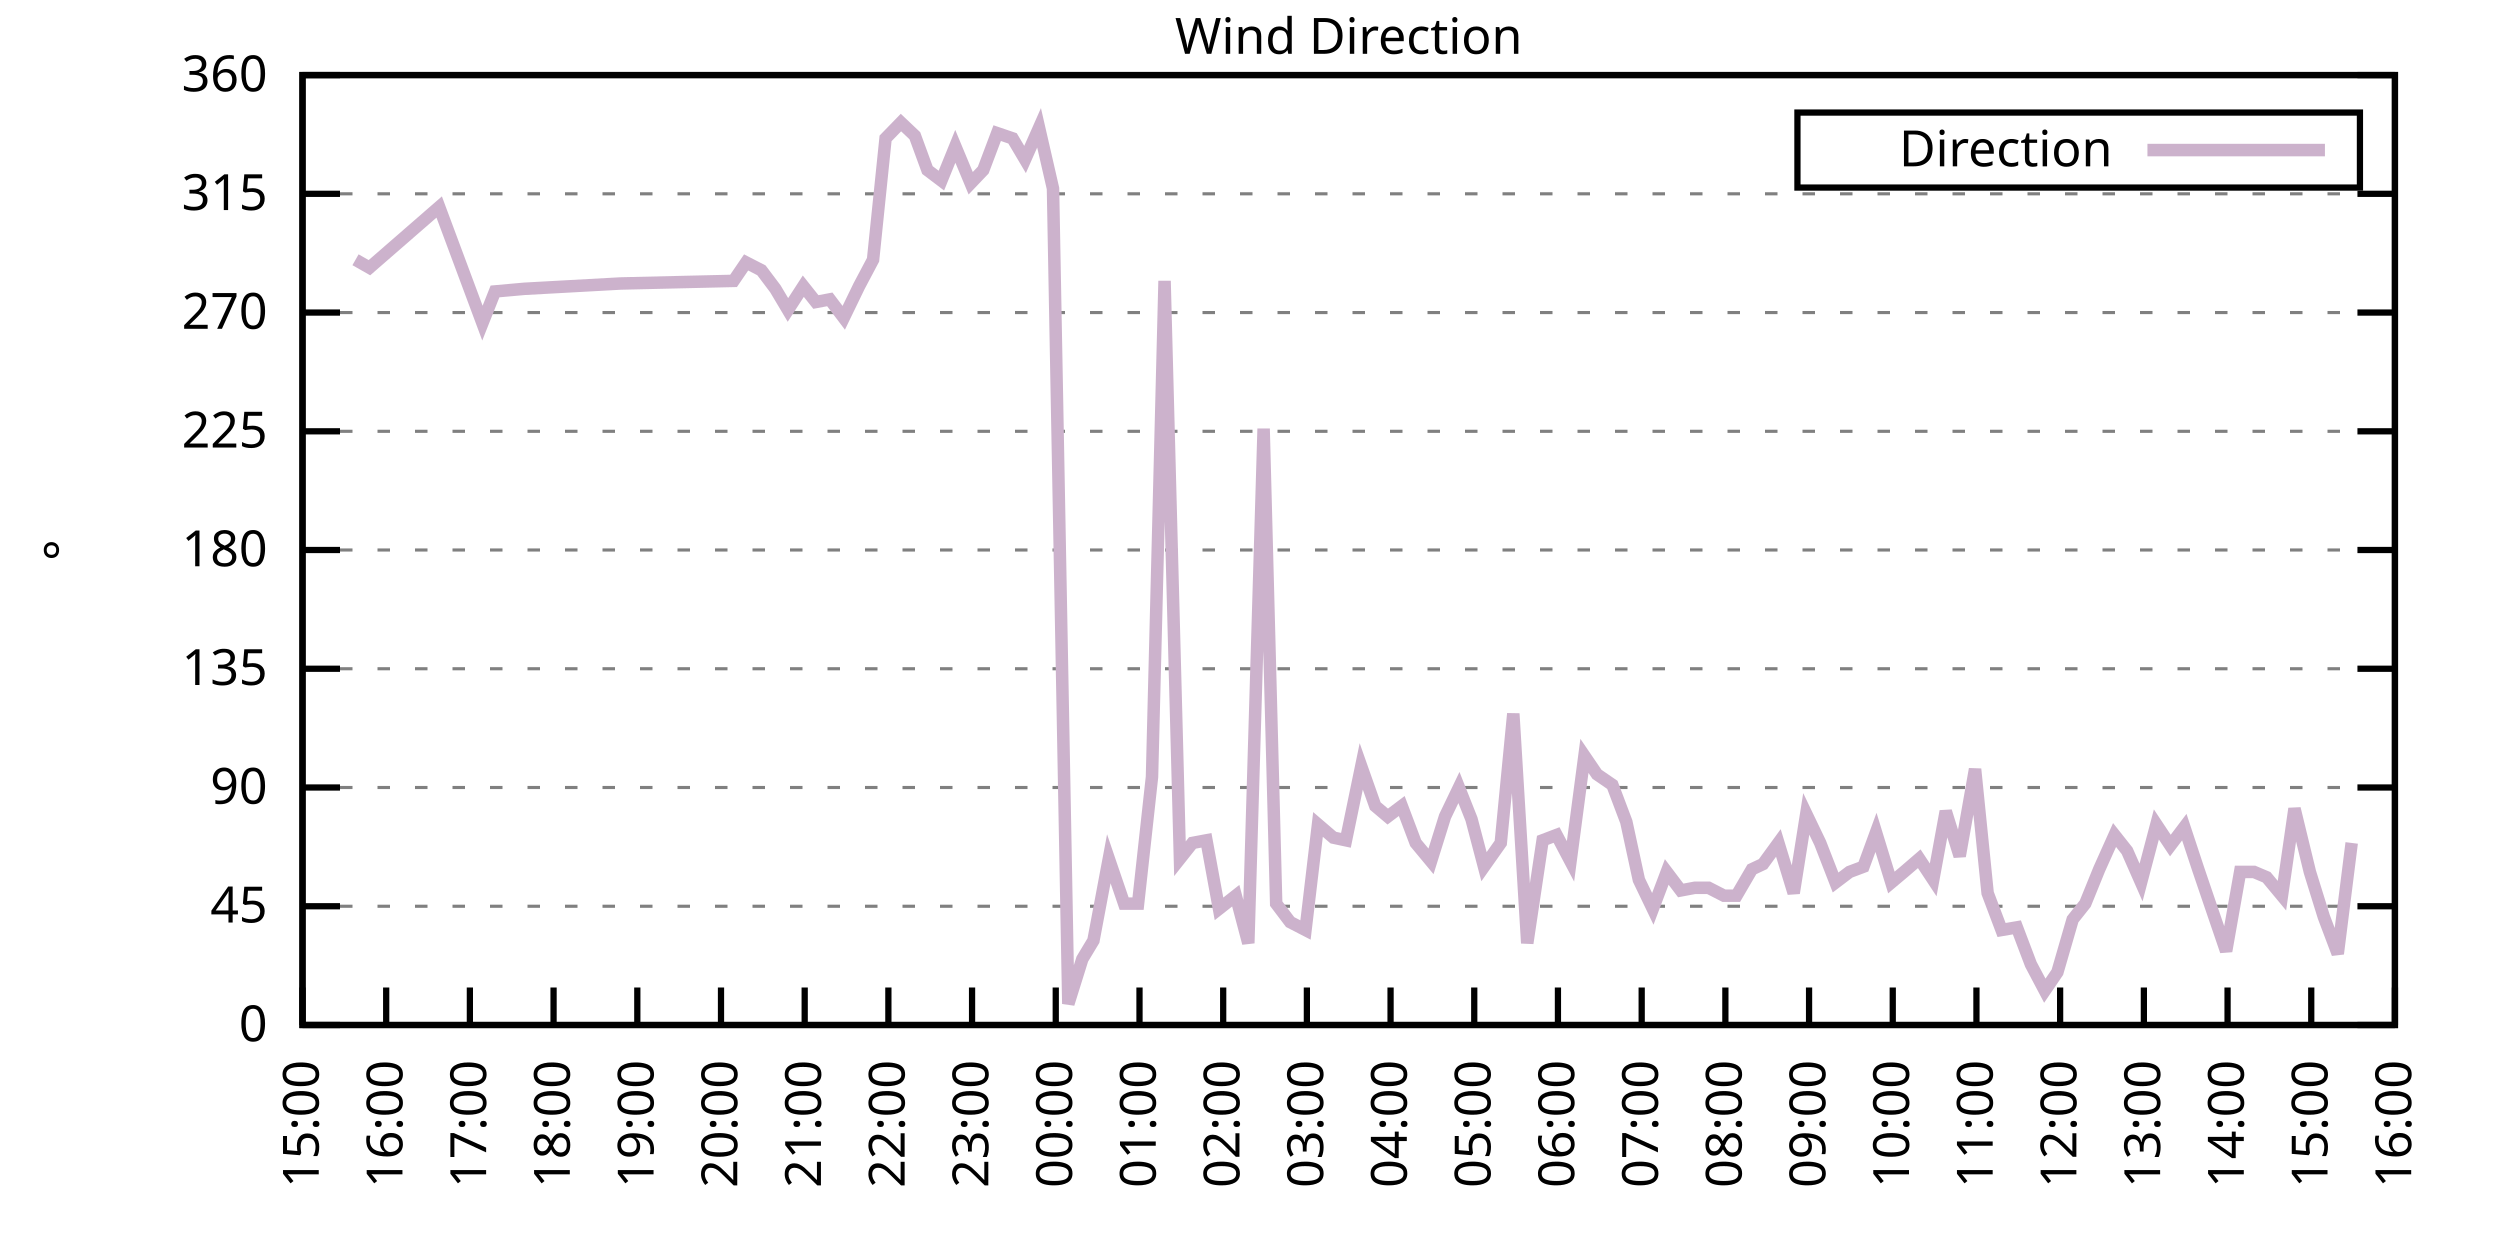
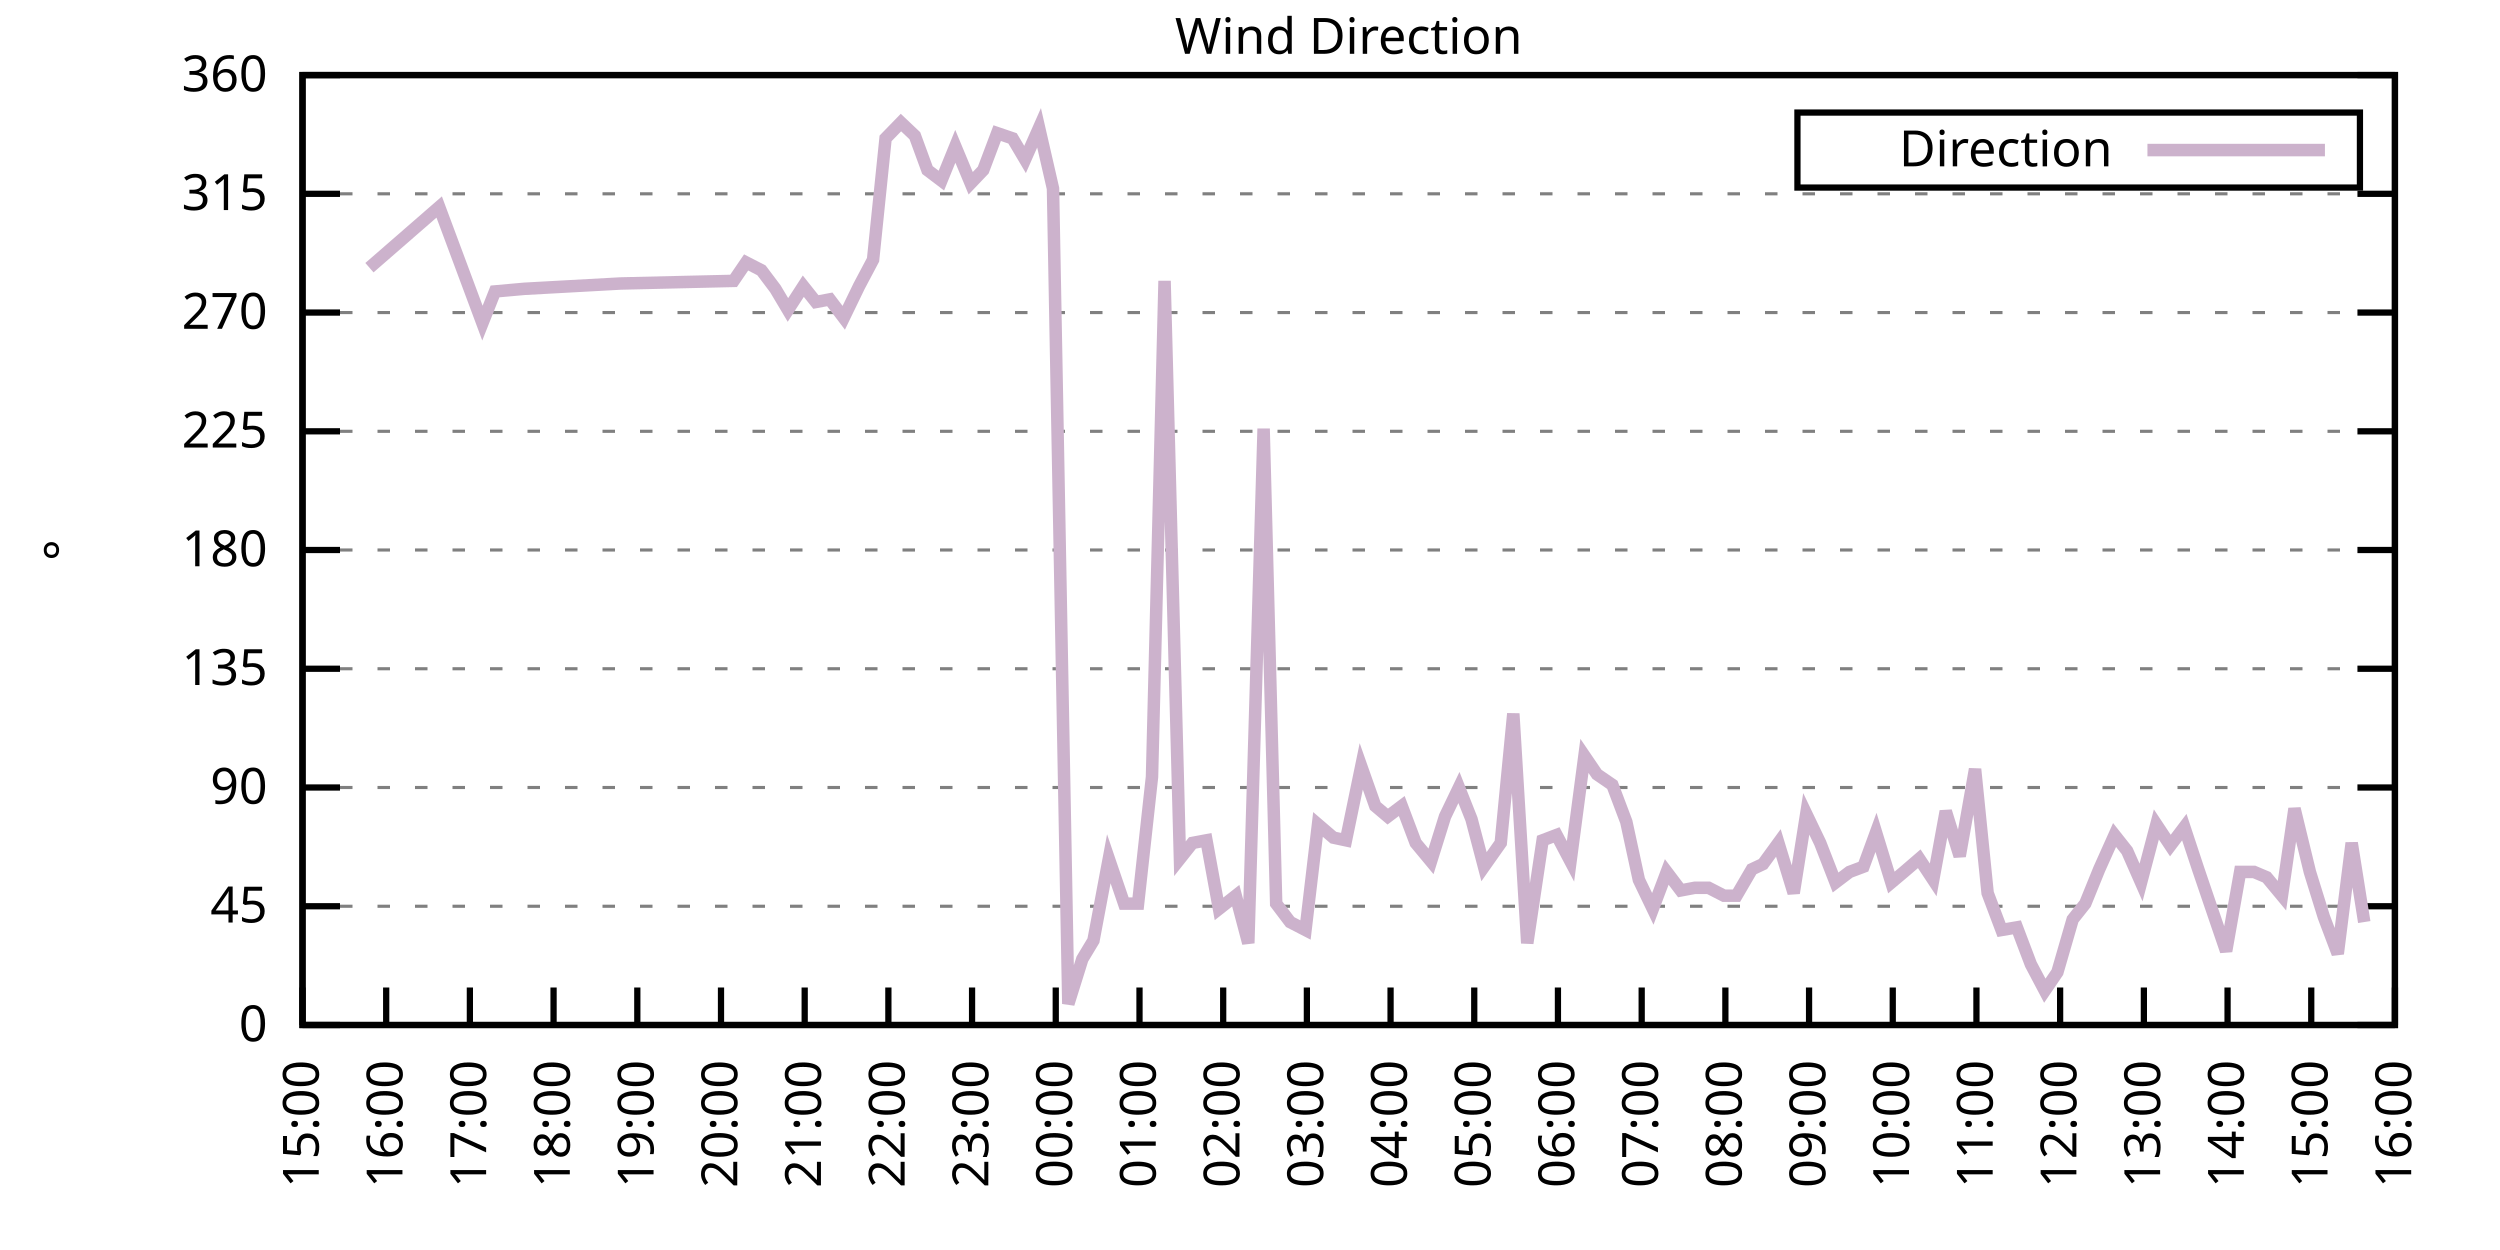
<svg xmlns="http://www.w3.org/2000/svg" xmlns:xlink="http://www.w3.org/1999/xlink" width="400" height="200" viewBox="0 0 400 200">
  <g id="gnuplot_canvas">
    <rect x="0" y="0" width="400" height="200" fill="none" />
    <defs>
      <circle id="gpDot" r="0.5" stroke-width="0.5" stroke="currentColor" />
      <path id="gpPt0" stroke-width="0.333" stroke="currentColor" d="M-1,0 h2 M0,-1 v2" />
      <path id="gpPt1" stroke-width="0.333" stroke="currentColor" d="M-1,-1 L1,1 M1,-1 L-1,1" />
      <path id="gpPt2" stroke-width="0.333" stroke="currentColor" d="M-1,0 L1,0 M0,-1 L0,1 M-1,-1 L1,1 M-1,1 L1,-1" />
      <rect id="gpPt3" stroke-width="0.333" stroke="currentColor" x="-1" y="-1" width="2" height="2" />
      <rect id="gpPt4" stroke-width="0.333" stroke="currentColor" fill="currentColor" x="-1" y="-1" width="2" height="2" />
      <circle id="gpPt5" stroke-width="0.333" stroke="currentColor" cx="0" cy="0" r="1" />
      <use xlink:href="#gpPt5" id="gpPt6" fill="currentColor" stroke="none" />
      <path id="gpPt7" stroke-width="0.333" stroke="currentColor" d="M0,-1.33 L-1.33,0.67 L1.33,0.67 z" />
      <use xlink:href="#gpPt7" id="gpPt8" fill="currentColor" stroke="none" />
      <use xlink:href="#gpPt7" id="gpPt9" stroke="currentColor" transform="rotate(180)" />
      <use xlink:href="#gpPt9" id="gpPt10" fill="currentColor" stroke="none" />
      <use xlink:href="#gpPt3" id="gpPt11" stroke="currentColor" transform="rotate(45)" />
      <use xlink:href="#gpPt11" id="gpPt12" fill="currentColor" stroke="none" />
      <path id="gpPt13" stroke-width="0.333" stroke="currentColor" d="M0,1.330 L1.265,0.411 L0.782,-1.067 L-0.782,-1.076 L-1.265,0.411 z" />
      <use xlink:href="#gpPt13" id="gpPt14" fill="currentColor" stroke="none" />
      <filter id="textbox" filterUnits="objectBoundingBox" x="0" y="0" height="1" width="1">
        <feFlood flood-color="white" flood-opacity="1" result="bgnd" />
        <feComposite in="SourceGraphic" in2="bgnd" operator="atop" />
      </filter>
      <filter id="greybox" filterUnits="objectBoundingBox" x="0" y="0" height="1" width="1">
        <feFlood flood-color="lightgrey" flood-opacity="1" result="grey" />
        <feComposite in="SourceGraphic" in2="grey" operator="atop" />
      </filter>
    </defs>
    <g fill="none" color="white" stroke="currentColor" stroke-width="1.00" stroke-linecap="butt" stroke-linejoin="miter">
</g>
    <g fill="none" color="black" stroke="currentColor" stroke-width="1.00" stroke-linecap="butt" stroke-linejoin="miter">
      <g stroke="none" shape-rendering="crispEdges">
        <polygon fill="rgb(255, 255, 255)" points="48.40,164.00 383.18,164.00 383.18,12.02 48.40,12.02 " />
      </g>
    </g>
    <g fill="none" color="black" stroke="currentColor" stroke-width="1.00" stroke-linecap="butt" stroke-linejoin="miter">
</g>
    <g fill="none" color="black" stroke="black" stroke-width="0.50" stroke-linecap="butt" stroke-linejoin="miter">
</g>
    <g fill="none" color="gray" stroke="currentColor" stroke-width="0.50" stroke-linecap="butt" stroke-linejoin="miter">
      <path stroke="gray" stroke-dasharray="2,4" class="gridline" d="M48.40,164.00 L383.19,164.00  " />
    </g>
    <g fill="none" color="gray" stroke="gray" stroke-width="1.00" stroke-linecap="butt" stroke-linejoin="miter">
</g>
    <g fill="none" color="black" stroke="currentColor" stroke-width="1.00" stroke-linecap="butt" stroke-linejoin="miter">
      <path stroke="black" d="M48.40,164.00 L54.40,164.00 M383.19,164.00 L377.19,164.00  " />
      <g transform="translate(42.80,166.60)" stroke="none" fill="black" font-family="Sans" font-size="8.00" text-anchor="end">
        <text>
          <tspan font-family="Sans"> 0</tspan>
        </text>
      </g>
    </g>
    <g fill="none" color="black" stroke="currentColor" stroke-width="1.00" stroke-linecap="butt" stroke-linejoin="miter">
</g>
    <g fill="none" color="black" stroke="black" stroke-width="0.50" stroke-linecap="butt" stroke-linejoin="miter">
</g>
    <g fill="none" color="gray" stroke="currentColor" stroke-width="0.50" stroke-linecap="butt" stroke-linejoin="miter">
      <path stroke="gray" stroke-dasharray="2,4" class="gridline" d="M48.40,145.00 L383.19,145.00  " />
    </g>
    <g fill="none" color="gray" stroke="gray" stroke-width="1.00" stroke-linecap="butt" stroke-linejoin="miter">
</g>
    <g fill="none" color="black" stroke="currentColor" stroke-width="1.00" stroke-linecap="butt" stroke-linejoin="miter">
      <path stroke="black" d="M48.40,145.00 L54.40,145.00 M383.19,145.00 L377.19,145.00  " />
      <g transform="translate(42.80,147.60)" stroke="none" fill="black" font-family="Sans" font-size="8.00" text-anchor="end">
        <text>
          <tspan font-family="Sans"> 45</tspan>
        </text>
      </g>
    </g>
    <g fill="none" color="black" stroke="currentColor" stroke-width="1.00" stroke-linecap="butt" stroke-linejoin="miter">
</g>
    <g fill="none" color="black" stroke="black" stroke-width="0.50" stroke-linecap="butt" stroke-linejoin="miter">
</g>
    <g fill="none" color="gray" stroke="currentColor" stroke-width="0.50" stroke-linecap="butt" stroke-linejoin="miter">
      <path stroke="gray" stroke-dasharray="2,4" class="gridline" d="M48.40,126.00 L383.19,126.00  " />
    </g>
    <g fill="none" color="gray" stroke="gray" stroke-width="1.00" stroke-linecap="butt" stroke-linejoin="miter">
</g>
    <g fill="none" color="black" stroke="currentColor" stroke-width="1.00" stroke-linecap="butt" stroke-linejoin="miter">
      <path stroke="black" d="M48.40,126.00 L54.40,126.00 M383.19,126.00 L377.19,126.00  " />
      <g transform="translate(42.80,128.60)" stroke="none" fill="black" font-family="Sans" font-size="8.00" text-anchor="end">
        <text>
          <tspan font-family="Sans"> 90</tspan>
        </text>
      </g>
    </g>
    <g fill="none" color="black" stroke="currentColor" stroke-width="1.00" stroke-linecap="butt" stroke-linejoin="miter">
</g>
    <g fill="none" color="black" stroke="black" stroke-width="0.50" stroke-linecap="butt" stroke-linejoin="miter">
</g>
    <g fill="none" color="gray" stroke="currentColor" stroke-width="0.50" stroke-linecap="butt" stroke-linejoin="miter">
      <path stroke="gray" stroke-dasharray="2,4" class="gridline" d="M48.40,107.00 L383.19,107.00  " />
    </g>
    <g fill="none" color="gray" stroke="gray" stroke-width="1.00" stroke-linecap="butt" stroke-linejoin="miter">
</g>
    <g fill="none" color="black" stroke="currentColor" stroke-width="1.00" stroke-linecap="butt" stroke-linejoin="miter">
      <path stroke="black" d="M48.40,107.00 L54.40,107.00 M383.19,107.00 L377.19,107.00  " />
      <g transform="translate(42.80,109.60)" stroke="none" fill="black" font-family="Sans" font-size="8.00" text-anchor="end">
        <text>
          <tspan font-family="Sans"> 135</tspan>
        </text>
      </g>
    </g>
    <g fill="none" color="black" stroke="currentColor" stroke-width="1.00" stroke-linecap="butt" stroke-linejoin="miter">
</g>
    <g fill="none" color="black" stroke="black" stroke-width="0.50" stroke-linecap="butt" stroke-linejoin="miter">
</g>
    <g fill="none" color="gray" stroke="currentColor" stroke-width="0.50" stroke-linecap="butt" stroke-linejoin="miter">
      <path stroke="gray" stroke-dasharray="2,4" class="gridline" d="M48.40,88.00 L383.19,88.00  " />
    </g>
    <g fill="none" color="gray" stroke="gray" stroke-width="1.00" stroke-linecap="butt" stroke-linejoin="miter">
</g>
    <g fill="none" color="black" stroke="currentColor" stroke-width="1.00" stroke-linecap="butt" stroke-linejoin="miter">
      <path stroke="black" d="M48.40,88.00 L54.40,88.00 M383.19,88.00 L377.19,88.00  " />
      <g transform="translate(42.80,90.60)" stroke="none" fill="black" font-family="Sans" font-size="8.00" text-anchor="end">
        <text>
          <tspan font-family="Sans"> 180</tspan>
        </text>
      </g>
    </g>
    <g fill="none" color="black" stroke="currentColor" stroke-width="1.00" stroke-linecap="butt" stroke-linejoin="miter">
</g>
    <g fill="none" color="black" stroke="black" stroke-width="0.50" stroke-linecap="butt" stroke-linejoin="miter">
</g>
    <g fill="none" color="gray" stroke="currentColor" stroke-width="0.50" stroke-linecap="butt" stroke-linejoin="miter">
      <path stroke="gray" stroke-dasharray="2,4" class="gridline" d="M48.40,69.01 L383.19,69.01  " />
    </g>
    <g fill="none" color="gray" stroke="gray" stroke-width="1.00" stroke-linecap="butt" stroke-linejoin="miter">
</g>
    <g fill="none" color="black" stroke="currentColor" stroke-width="1.00" stroke-linecap="butt" stroke-linejoin="miter">
      <path stroke="black" d="M48.40,69.01 L54.40,69.01 M383.19,69.01 L377.19,69.01  " />
      <g transform="translate(42.80,71.61)" stroke="none" fill="black" font-family="Sans" font-size="8.00" text-anchor="end">
        <text>
          <tspan font-family="Sans"> 225</tspan>
        </text>
      </g>
    </g>
    <g fill="none" color="black" stroke="currentColor" stroke-width="1.00" stroke-linecap="butt" stroke-linejoin="miter">
</g>
    <g fill="none" color="black" stroke="black" stroke-width="0.50" stroke-linecap="butt" stroke-linejoin="miter">
</g>
    <g fill="none" color="gray" stroke="currentColor" stroke-width="0.50" stroke-linecap="butt" stroke-linejoin="miter">
      <path stroke="gray" stroke-dasharray="2,4" class="gridline" d="M48.40,50.01 L383.19,50.01  " />
    </g>
    <g fill="none" color="gray" stroke="gray" stroke-width="1.00" stroke-linecap="butt" stroke-linejoin="miter">
</g>
    <g fill="none" color="black" stroke="currentColor" stroke-width="1.00" stroke-linecap="butt" stroke-linejoin="miter">
      <path stroke="black" d="M48.40,50.01 L54.40,50.01 M383.19,50.01 L377.19,50.01  " />
      <g transform="translate(42.80,52.61)" stroke="none" fill="black" font-family="Sans" font-size="8.00" text-anchor="end">
        <text>
          <tspan font-family="Sans"> 270</tspan>
        </text>
      </g>
    </g>
    <g fill="none" color="black" stroke="currentColor" stroke-width="1.00" stroke-linecap="butt" stroke-linejoin="miter">
</g>
    <g fill="none" color="black" stroke="black" stroke-width="0.50" stroke-linecap="butt" stroke-linejoin="miter">
</g>
    <g fill="none" color="gray" stroke="currentColor" stroke-width="0.50" stroke-linecap="butt" stroke-linejoin="miter">
      <path stroke="gray" stroke-dasharray="2,4" class="gridline" d="M48.40,31.01 L383.19,31.01  " />
    </g>
    <g fill="none" color="gray" stroke="gray" stroke-width="1.00" stroke-linecap="butt" stroke-linejoin="miter">
</g>
    <g fill="none" color="black" stroke="currentColor" stroke-width="1.00" stroke-linecap="butt" stroke-linejoin="miter">
      <path stroke="black" d="M48.40,31.01 L54.40,31.01 M383.19,31.01 L377.19,31.01  " />
      <g transform="translate(42.80,33.61)" stroke="none" fill="black" font-family="Sans" font-size="8.00" text-anchor="end">
        <text>
          <tspan font-family="Sans"> 315</tspan>
        </text>
      </g>
    </g>
    <g fill="none" color="black" stroke="currentColor" stroke-width="1.00" stroke-linecap="butt" stroke-linejoin="miter">
</g>
    <g fill="none" color="black" stroke="black" stroke-width="0.50" stroke-linecap="butt" stroke-linejoin="miter">
</g>
    <g fill="none" color="gray" stroke="currentColor" stroke-width="0.50" stroke-linecap="butt" stroke-linejoin="miter">
      <path stroke="gray" stroke-dasharray="2,4" class="gridline" d="M48.40,12.01 L383.19,12.01  " />
    </g>
    <g fill="none" color="gray" stroke="gray" stroke-width="1.00" stroke-linecap="butt" stroke-linejoin="miter">
</g>
    <g fill="none" color="black" stroke="currentColor" stroke-width="1.00" stroke-linecap="butt" stroke-linejoin="miter">
      <path stroke="black" d="M48.40,12.01 L54.40,12.01 M383.19,12.01 L377.19,12.01  " />
      <g transform="translate(42.80,14.61)" stroke="none" fill="black" font-family="Sans" font-size="8.00" text-anchor="end">
        <text>
          <tspan font-family="Sans"> 360</tspan>
        </text>
      </g>
    </g>
    <g fill="none" color="black" stroke="currentColor" stroke-width="1.00" stroke-linecap="butt" stroke-linejoin="miter">
      <path stroke="black" d="M48.40,164.00 L48.40,158.00  " />
      <g transform="translate(51.00,169.60) rotate(270.00)" stroke="none" fill="black" font-family="Sans" font-size="8.00" text-anchor="end">
        <text>
          <tspan font-family="Sans">15:00</tspan>
        </text>
      </g>
    </g>
    <g fill="none" color="black" stroke="currentColor" stroke-width="1.00" stroke-linecap="butt" stroke-linejoin="miter">
      <path stroke="black" d="M61.79,164.00 L61.79,158.00  " />
      <g transform="translate(64.39,169.60) rotate(270.00)" stroke="none" fill="black" font-family="Sans" font-size="8.00" text-anchor="end">
        <text>
          <tspan font-family="Sans">16:00</tspan>
        </text>
      </g>
    </g>
    <g fill="none" color="black" stroke="currentColor" stroke-width="1.00" stroke-linecap="butt" stroke-linejoin="miter">
      <path stroke="black" d="M75.18,164.00 L75.18,158.00  " />
      <g transform="translate(77.78,169.60) rotate(270.00)" stroke="none" fill="black" font-family="Sans" font-size="8.00" text-anchor="end">
        <text>
          <tspan font-family="Sans">17:00</tspan>
        </text>
      </g>
    </g>
    <g fill="none" color="black" stroke="currentColor" stroke-width="1.00" stroke-linecap="butt" stroke-linejoin="miter">
      <path stroke="black" d="M88.57,164.00 L88.57,158.00  " />
      <g transform="translate(91.17,169.60) rotate(270.00)" stroke="none" fill="black" font-family="Sans" font-size="8.00" text-anchor="end">
        <text>
          <tspan font-family="Sans">18:00</tspan>
        </text>
      </g>
    </g>
    <g fill="none" color="black" stroke="currentColor" stroke-width="1.00" stroke-linecap="butt" stroke-linejoin="miter">
      <path stroke="black" d="M101.97,164.00 L101.97,158.00  " />
      <g transform="translate(104.57,169.60) rotate(270.00)" stroke="none" fill="black" font-family="Sans" font-size="8.00" text-anchor="end">
        <text>
          <tspan font-family="Sans">19:00</tspan>
        </text>
      </g>
    </g>
    <g fill="none" color="black" stroke="currentColor" stroke-width="1.00" stroke-linecap="butt" stroke-linejoin="miter">
      <path stroke="black" d="M115.36,164.00 L115.36,158.00  " />
      <g transform="translate(117.96,169.60) rotate(270.00)" stroke="none" fill="black" font-family="Sans" font-size="8.00" text-anchor="end">
        <text>
          <tspan font-family="Sans">20:00</tspan>
        </text>
      </g>
    </g>
    <g fill="none" color="black" stroke="currentColor" stroke-width="1.00" stroke-linecap="butt" stroke-linejoin="miter">
      <path stroke="black" d="M128.75,164.00 L128.75,158.00  " />
      <g transform="translate(131.35,169.60) rotate(270.00)" stroke="none" fill="black" font-family="Sans" font-size="8.00" text-anchor="end">
        <text>
          <tspan font-family="Sans">21:00</tspan>
        </text>
      </g>
    </g>
    <g fill="none" color="black" stroke="currentColor" stroke-width="1.00" stroke-linecap="butt" stroke-linejoin="miter">
      <path stroke="black" d="M142.14,164.00 L142.14,158.00  " />
      <g transform="translate(144.74,169.60) rotate(270.00)" stroke="none" fill="black" font-family="Sans" font-size="8.00" text-anchor="end">
        <text>
          <tspan font-family="Sans">22:00</tspan>
        </text>
      </g>
    </g>
    <g fill="none" color="black" stroke="currentColor" stroke-width="1.00" stroke-linecap="butt" stroke-linejoin="miter">
      <path stroke="black" d="M155.53,164.00 L155.53,158.00  " />
      <g transform="translate(158.13,169.60) rotate(270.00)" stroke="none" fill="black" font-family="Sans" font-size="8.00" text-anchor="end">
        <text>
          <tspan font-family="Sans">23:00</tspan>
        </text>
      </g>
    </g>
    <g fill="none" color="black" stroke="currentColor" stroke-width="1.00" stroke-linecap="butt" stroke-linejoin="miter">
      <path stroke="black" d="M168.92,164.00 L168.92,158.00  " />
      <g transform="translate(171.52,169.60) rotate(270.00)" stroke="none" fill="black" font-family="Sans" font-size="8.00" text-anchor="end">
        <text>
          <tspan font-family="Sans">00:00</tspan>
        </text>
      </g>
    </g>
    <g fill="none" color="black" stroke="currentColor" stroke-width="1.00" stroke-linecap="butt" stroke-linejoin="miter">
      <path stroke="black" d="M182.32,164.00 L182.32,158.00  " />
      <g transform="translate(184.92,169.60) rotate(270.00)" stroke="none" fill="black" font-family="Sans" font-size="8.00" text-anchor="end">
        <text>
          <tspan font-family="Sans">01:00</tspan>
        </text>
      </g>
    </g>
    <g fill="none" color="black" stroke="currentColor" stroke-width="1.00" stroke-linecap="butt" stroke-linejoin="miter">
      <path stroke="black" d="M195.71,164.00 L195.71,158.00  " />
      <g transform="translate(198.31,169.60) rotate(270.00)" stroke="none" fill="black" font-family="Sans" font-size="8.00" text-anchor="end">
        <text>
          <tspan font-family="Sans">02:00</tspan>
        </text>
      </g>
    </g>
    <g fill="none" color="black" stroke="currentColor" stroke-width="1.00" stroke-linecap="butt" stroke-linejoin="miter">
      <path stroke="black" d="M209.10,164.00 L209.10,158.00  " />
      <g transform="translate(211.70,169.60) rotate(270.00)" stroke="none" fill="black" font-family="Sans" font-size="8.00" text-anchor="end">
        <text>
          <tspan font-family="Sans">03:00</tspan>
        </text>
      </g>
    </g>
    <g fill="none" color="black" stroke="currentColor" stroke-width="1.00" stroke-linecap="butt" stroke-linejoin="miter">
      <path stroke="black" d="M222.49,164.00 L222.49,158.00  " />
      <g transform="translate(225.09,169.60) rotate(270.00)" stroke="none" fill="black" font-family="Sans" font-size="8.00" text-anchor="end">
        <text>
          <tspan font-family="Sans">04:00</tspan>
        </text>
      </g>
    </g>
    <g fill="none" color="black" stroke="currentColor" stroke-width="1.00" stroke-linecap="butt" stroke-linejoin="miter">
      <path stroke="black" d="M235.88,164.00 L235.88,158.00  " />
      <g transform="translate(238.48,169.60) rotate(270.00)" stroke="none" fill="black" font-family="Sans" font-size="8.00" text-anchor="end">
        <text>
          <tspan font-family="Sans">05:00</tspan>
        </text>
      </g>
    </g>
    <g fill="none" color="black" stroke="currentColor" stroke-width="1.00" stroke-linecap="butt" stroke-linejoin="miter">
      <path stroke="black" d="M249.27,164.00 L249.27,158.00  " />
      <g transform="translate(251.87,169.60) rotate(270.00)" stroke="none" fill="black" font-family="Sans" font-size="8.00" text-anchor="end">
        <text>
          <tspan font-family="Sans">06:00</tspan>
        </text>
      </g>
    </g>
    <g fill="none" color="black" stroke="currentColor" stroke-width="1.00" stroke-linecap="butt" stroke-linejoin="miter">
      <path stroke="black" d="M262.67,164.00 L262.67,158.00  " />
      <g transform="translate(265.27,169.60) rotate(270.00)" stroke="none" fill="black" font-family="Sans" font-size="8.00" text-anchor="end">
        <text>
          <tspan font-family="Sans">07:00</tspan>
        </text>
      </g>
    </g>
    <g fill="none" color="black" stroke="currentColor" stroke-width="1.00" stroke-linecap="butt" stroke-linejoin="miter">
      <path stroke="black" d="M276.06,164.00 L276.06,158.00  " />
      <g transform="translate(278.66,169.60) rotate(270.00)" stroke="none" fill="black" font-family="Sans" font-size="8.00" text-anchor="end">
        <text>
          <tspan font-family="Sans">08:00</tspan>
        </text>
      </g>
    </g>
    <g fill="none" color="black" stroke="currentColor" stroke-width="1.00" stroke-linecap="butt" stroke-linejoin="miter">
      <path stroke="black" d="M289.45,164.00 L289.45,158.00  " />
      <g transform="translate(292.05,169.60) rotate(270.00)" stroke="none" fill="black" font-family="Sans" font-size="8.00" text-anchor="end">
        <text>
          <tspan font-family="Sans">09:00</tspan>
        </text>
      </g>
    </g>
    <g fill="none" color="black" stroke="currentColor" stroke-width="1.00" stroke-linecap="butt" stroke-linejoin="miter">
      <path stroke="black" d="M302.84,164.00 L302.84,158.00  " />
      <g transform="translate(305.44,169.60) rotate(270.00)" stroke="none" fill="black" font-family="Sans" font-size="8.00" text-anchor="end">
        <text>
          <tspan font-family="Sans">10:00</tspan>
        </text>
      </g>
    </g>
    <g fill="none" color="black" stroke="currentColor" stroke-width="1.00" stroke-linecap="butt" stroke-linejoin="miter">
      <path stroke="black" d="M316.23,164.00 L316.23,158.00  " />
      <g transform="translate(318.83,169.60) rotate(270.00)" stroke="none" fill="black" font-family="Sans" font-size="8.00" text-anchor="end">
        <text>
          <tspan font-family="Sans">11:00</tspan>
        </text>
      </g>
    </g>
    <g fill="none" color="black" stroke="currentColor" stroke-width="1.00" stroke-linecap="butt" stroke-linejoin="miter">
      <path stroke="black" d="M329.62,164.00 L329.62,158.00  " />
      <g transform="translate(332.22,169.60) rotate(270.00)" stroke="none" fill="black" font-family="Sans" font-size="8.00" text-anchor="end">
        <text>
          <tspan font-family="Sans">12:00</tspan>
        </text>
      </g>
    </g>
    <g fill="none" color="black" stroke="currentColor" stroke-width="1.00" stroke-linecap="butt" stroke-linejoin="miter">
      <path stroke="black" d="M343.02,164.00 L343.02,158.00  " />
      <g transform="translate(345.62,169.60) rotate(270.00)" stroke="none" fill="black" font-family="Sans" font-size="8.00" text-anchor="end">
        <text>
          <tspan font-family="Sans">13:00</tspan>
        </text>
      </g>
    </g>
    <g fill="none" color="black" stroke="currentColor" stroke-width="1.00" stroke-linecap="butt" stroke-linejoin="miter">
      <path stroke="black" d="M356.41,164.00 L356.41,158.00  " />
      <g transform="translate(359.01,169.60) rotate(270.00)" stroke="none" fill="black" font-family="Sans" font-size="8.00" text-anchor="end">
        <text>
          <tspan font-family="Sans">14:00</tspan>
        </text>
      </g>
    </g>
    <g fill="none" color="black" stroke="currentColor" stroke-width="1.00" stroke-linecap="butt" stroke-linejoin="miter">
      <path stroke="black" d="M369.80,164.00 L369.80,158.00  " />
      <g transform="translate(372.40,169.60) rotate(270.00)" stroke="none" fill="black" font-family="Sans" font-size="8.00" text-anchor="end">
        <text>
          <tspan font-family="Sans">15:00</tspan>
        </text>
      </g>
    </g>
    <g fill="none" color="black" stroke="currentColor" stroke-width="1.00" stroke-linecap="butt" stroke-linejoin="miter">
      <path stroke="black" d="M383.19,164.00 L383.19,158.00  " />
      <g transform="translate(385.79,169.60) rotate(270.00)" stroke="none" fill="black" font-family="Sans" font-size="8.00" text-anchor="end">
        <text>
          <tspan font-family="Sans">16:00</tspan>
        </text>
      </g>
    </g>
    <g fill="none" color="black" stroke="currentColor" stroke-width="1.00" stroke-linecap="butt" stroke-linejoin="miter">
</g>
    <g fill="none" color="black" stroke="currentColor" stroke-width="1.00" stroke-linecap="butt" stroke-linejoin="miter">
      <path stroke="black" d="M48.40,12.01 L48.40,164.00 L383.19,164.00 L383.19,12.01 L48.40,12.01 Z  " />
    </g>
    <g fill="none" color="black" stroke="currentColor" stroke-width="1.00" stroke-linecap="butt" stroke-linejoin="miter">
</g>
    <g fill="none" color="black" stroke="currentColor" stroke-width="1.00" stroke-linecap="butt" stroke-linejoin="miter">
      <path stroke="black" d="M287.59,30.01 L287.59,18.01 L377.59,18.01 L377.59,30.01 L287.59,30.01 Z  " />
    </g>
    <g id="Wind_direction_plot_1">
      <g fill="none" color="white" stroke="black" stroke-width="2.00" stroke-linecap="butt" stroke-linejoin="miter">
</g>
      <g fill="none" color="black" stroke="currentColor" stroke-width="2.00" stroke-linecap="butt" stroke-linejoin="miter">
        <g transform="translate(337.99,26.61)" stroke="none" fill="black" font-family="Sans" font-size="8.00" text-anchor="end">
          <text>
            <tspan font-family="Sans">Direction</tspan>
          </text>
        </g>
      </g>
      <g fill="none" color="black" stroke="currentColor" stroke-width="2.00" stroke-linecap="butt" stroke-linejoin="miter">
-         <path stroke="rgb(204, 178, 204)" d="M343.59,24.01 L371.99,24.01 M56.88,41.56 L59.11,42.83 L70.27,33.12 L77.19,51.70 L79.20,46.63 L83.89,46.21   L99.29,45.36 L117.37,44.94 L119.38,41.99 L121.83,43.25 L124.06,46.21 L126.07,49.59 L128.53,45.79 L130.54,48.32   L132.77,47.90 L135.00,50.85 L137.45,45.79 L139.69,41.56 L141.69,22.14 L144.15,19.61 L146.38,21.72 L148.39,27.21   L150.62,28.90 L152.85,23.41 L155.31,29.32 L157.32,27.21 L159.55,21.30 L162.01,22.14 L164.01,25.52 L166.25,20.45   L168.48,30.16 L170.93,160.62 L173.17,153.45 L174.95,150.49 L177.41,137.40 L179.86,144.58 L182.09,144.58 L184.32,124.31   L186.33,44.94 L188.79,137.40 L190.80,134.87 L193.03,134.45 L195.04,145.42 L197.72,143.31 L199.73,150.91 L202.18,68.58   L204.19,144.58 L206.42,147.53 L208.88,148.80 L210.88,131.91 L213.34,134.02 L215.35,134.45 L217.80,122.62 L220.04,128.96   L222.04,130.65 L224.28,128.96 L226.51,134.87 L228.96,137.82 L231.20,130.65 L233.43,126.00 L235.44,131.07 L237.44,138.67   L240.12,134.87 L242.13,114.18 L244.36,150.91 L246.82,134.45 L249.05,133.60 L251.28,137.82 L253.51,120.94 L255.52,123.89   L257.98,125.58 L260.21,131.49 L262.22,140.78 L264.45,145.42 L266.68,139.51 L268.92,142.47 L271.15,142.05 L273.38,142.05   L275.83,143.31 L277.84,143.31 L280.30,139.09 L282.08,138.25 L284.54,134.87 L286.99,142.89 L289.00,130.22 L291.23,134.87   L293.69,141.20 L295.92,139.51 L298.15,138.67 L300.16,133.18 L302.62,141.20 L304.63,139.51 L307.08,137.40 L309.31,140.78   L311.32,129.80 L313.55,136.98 L316.01,123.05 L318.02,142.89 L320.25,148.80 L322.70,148.38 L324.94,154.29 L327.17,158.51   L329.18,155.56 L331.63,147.11 L333.64,144.58 L335.87,139.09 L338.33,133.60 L340.34,136.14 L342.57,141.20 L345.02,131.91   L347.26,135.29 L349.49,132.34 L351.72,139.09 L353.73,145.00 L356.18,152.18 L358.42,139.51 L360.65,139.51 L362.66,140.36   L365.11,143.31 L367.12,129.38 L369.58,139.51 L371.81,146.69 L374.04,152.60 L376.27,134.87  " />
+         <path stroke="rgb(204, 178, 204)" d="M343.59,24.01 L371.99,24.01 M59.11,42.83 L70.27,33.12 L77.19,51.70 L79.20,46.63 L83.89,46.21 L99.29,45.36   L117.37,44.94 L119.38,41.99 L121.83,43.25 L124.06,46.21 L126.07,49.59 L128.53,45.79 L130.54,48.32 L132.77,47.90   L135.00,50.85 L137.45,45.79 L139.69,41.56 L141.69,22.14 L144.15,19.61 L146.38,21.72 L148.39,27.21 L150.62,28.90   L152.85,23.41 L155.31,29.32 L157.32,27.21 L159.55,21.30 L162.01,22.14 L164.01,25.52 L166.25,20.45 L168.48,30.16   L170.93,160.62 L173.17,153.45 L174.95,150.49 L177.41,137.40 L179.86,144.58 L182.09,144.58 L184.32,124.31 L186.33,44.94   L188.79,137.40 L190.80,134.87 L193.03,134.45 L195.04,145.42 L197.72,143.31 L199.73,150.91 L202.18,68.58 L204.19,144.58   L206.42,147.53 L208.88,148.80 L210.88,131.91 L213.34,134.02 L215.35,134.45 L217.80,122.62 L220.04,128.96 L222.04,130.65   L224.28,128.96 L226.51,134.87 L228.96,137.82 L231.20,130.65 L233.43,126.00 L235.44,131.07 L237.44,138.67 L240.12,134.87   L242.13,114.18 L244.36,150.91 L246.82,134.45 L249.05,133.60 L251.28,137.82 L253.51,120.94 L255.52,123.89 L257.98,125.58   L260.21,131.49 L262.22,140.78 L264.45,145.42 L266.68,139.51 L268.92,142.47 L271.15,142.05 L273.38,142.05 L275.83,143.31   L277.84,143.31 L280.30,139.09 L282.08,138.25 L284.54,134.87 L286.99,142.89 L289.00,130.22 L291.23,134.87 L293.69,141.20   L295.92,139.51 L298.15,138.67 L300.16,133.18 L302.62,141.20 L304.63,139.51 L307.08,137.40 L309.31,140.78 L311.32,129.80   L313.55,136.98 L316.01,123.05 L318.02,142.89 L320.25,148.80 L322.70,148.38 L324.94,154.29 L327.17,158.51 L329.18,155.56   L331.63,147.11 L333.64,144.58 L335.87,139.09 L338.33,133.60 L340.34,136.14 L342.57,141.20 L345.02,131.91 L347.26,135.29   L349.49,132.34 L351.72,139.09 L353.73,145.00 L356.18,152.18 L358.42,139.51 L360.65,139.51 L362.66,140.36 L365.11,143.31   L367.12,129.38 L369.58,139.51 L371.81,146.69 L374.04,152.60 L376.27,134.87 L378.28,147.53  " />
      </g>
    </g>
    <g fill="none" color="black" stroke="currentColor" stroke-width="2.00" stroke-linecap="butt" stroke-linejoin="miter">
</g>
    <g fill="none" color="black" stroke="black" stroke-width="1.00" stroke-linecap="butt" stroke-linejoin="miter">
</g>
    <g fill="none" color="black" stroke="currentColor" stroke-width="1.00" stroke-linecap="butt" stroke-linejoin="miter">
      <path stroke="black" d="M48.40,12.01 L48.40,164.00 L383.19,164.00 L383.19,12.01 L48.40,12.01 Z  " />
      <g transform="translate(12.80,88.01) rotate(270.00)" stroke="none" fill="black" font-family="Sans" font-size="8.00" text-anchor="middle">
        <text>
          <tspan font-family="Sans">°</tspan>
        </text>
      </g>
    </g>
    <g fill="none" color="black" stroke="currentColor" stroke-width="1.00" stroke-linecap="butt" stroke-linejoin="miter">
</g>
    <g fill="none" color="black" stroke="currentColor" stroke-width="1.00" stroke-linecap="butt" stroke-linejoin="miter">
      <g transform="translate(215.79,8.61)" stroke="none" fill="black" font-family="Sans" font-size="8.00" text-anchor="middle">
        <text>
          <tspan font-family="Sans">Wind Direction</tspan>
        </text>
      </g>
    </g>
    <g fill="none" color="black" stroke="currentColor" stroke-width="1.00" stroke-linecap="butt" stroke-linejoin="miter">
</g>
  </g>
</svg>
